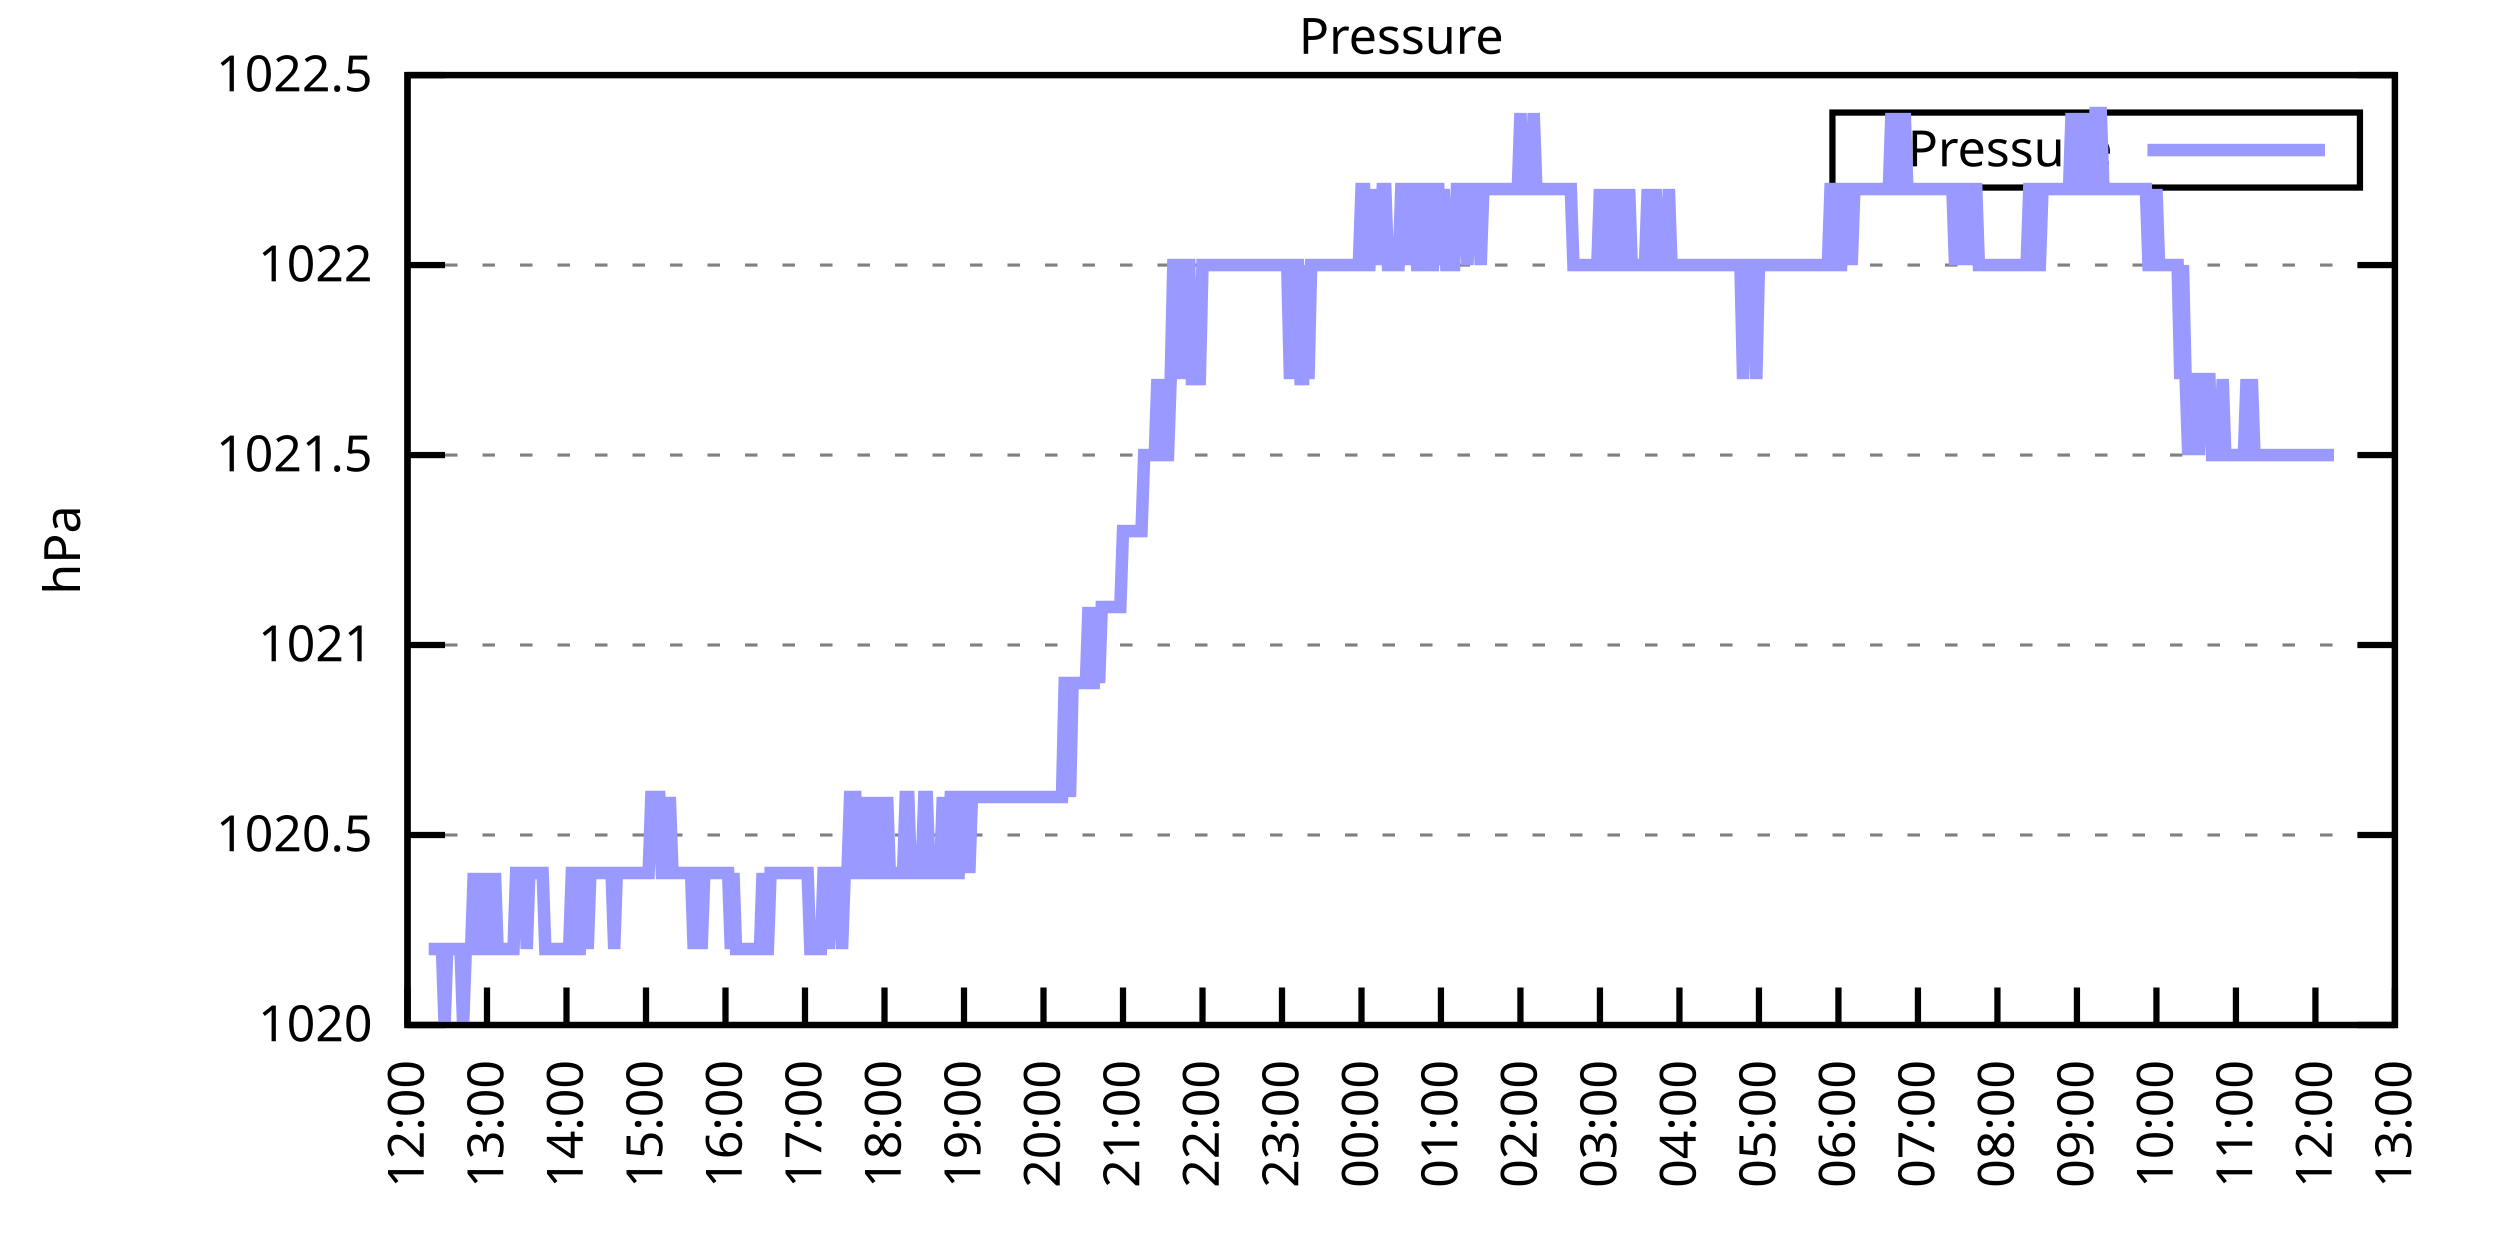
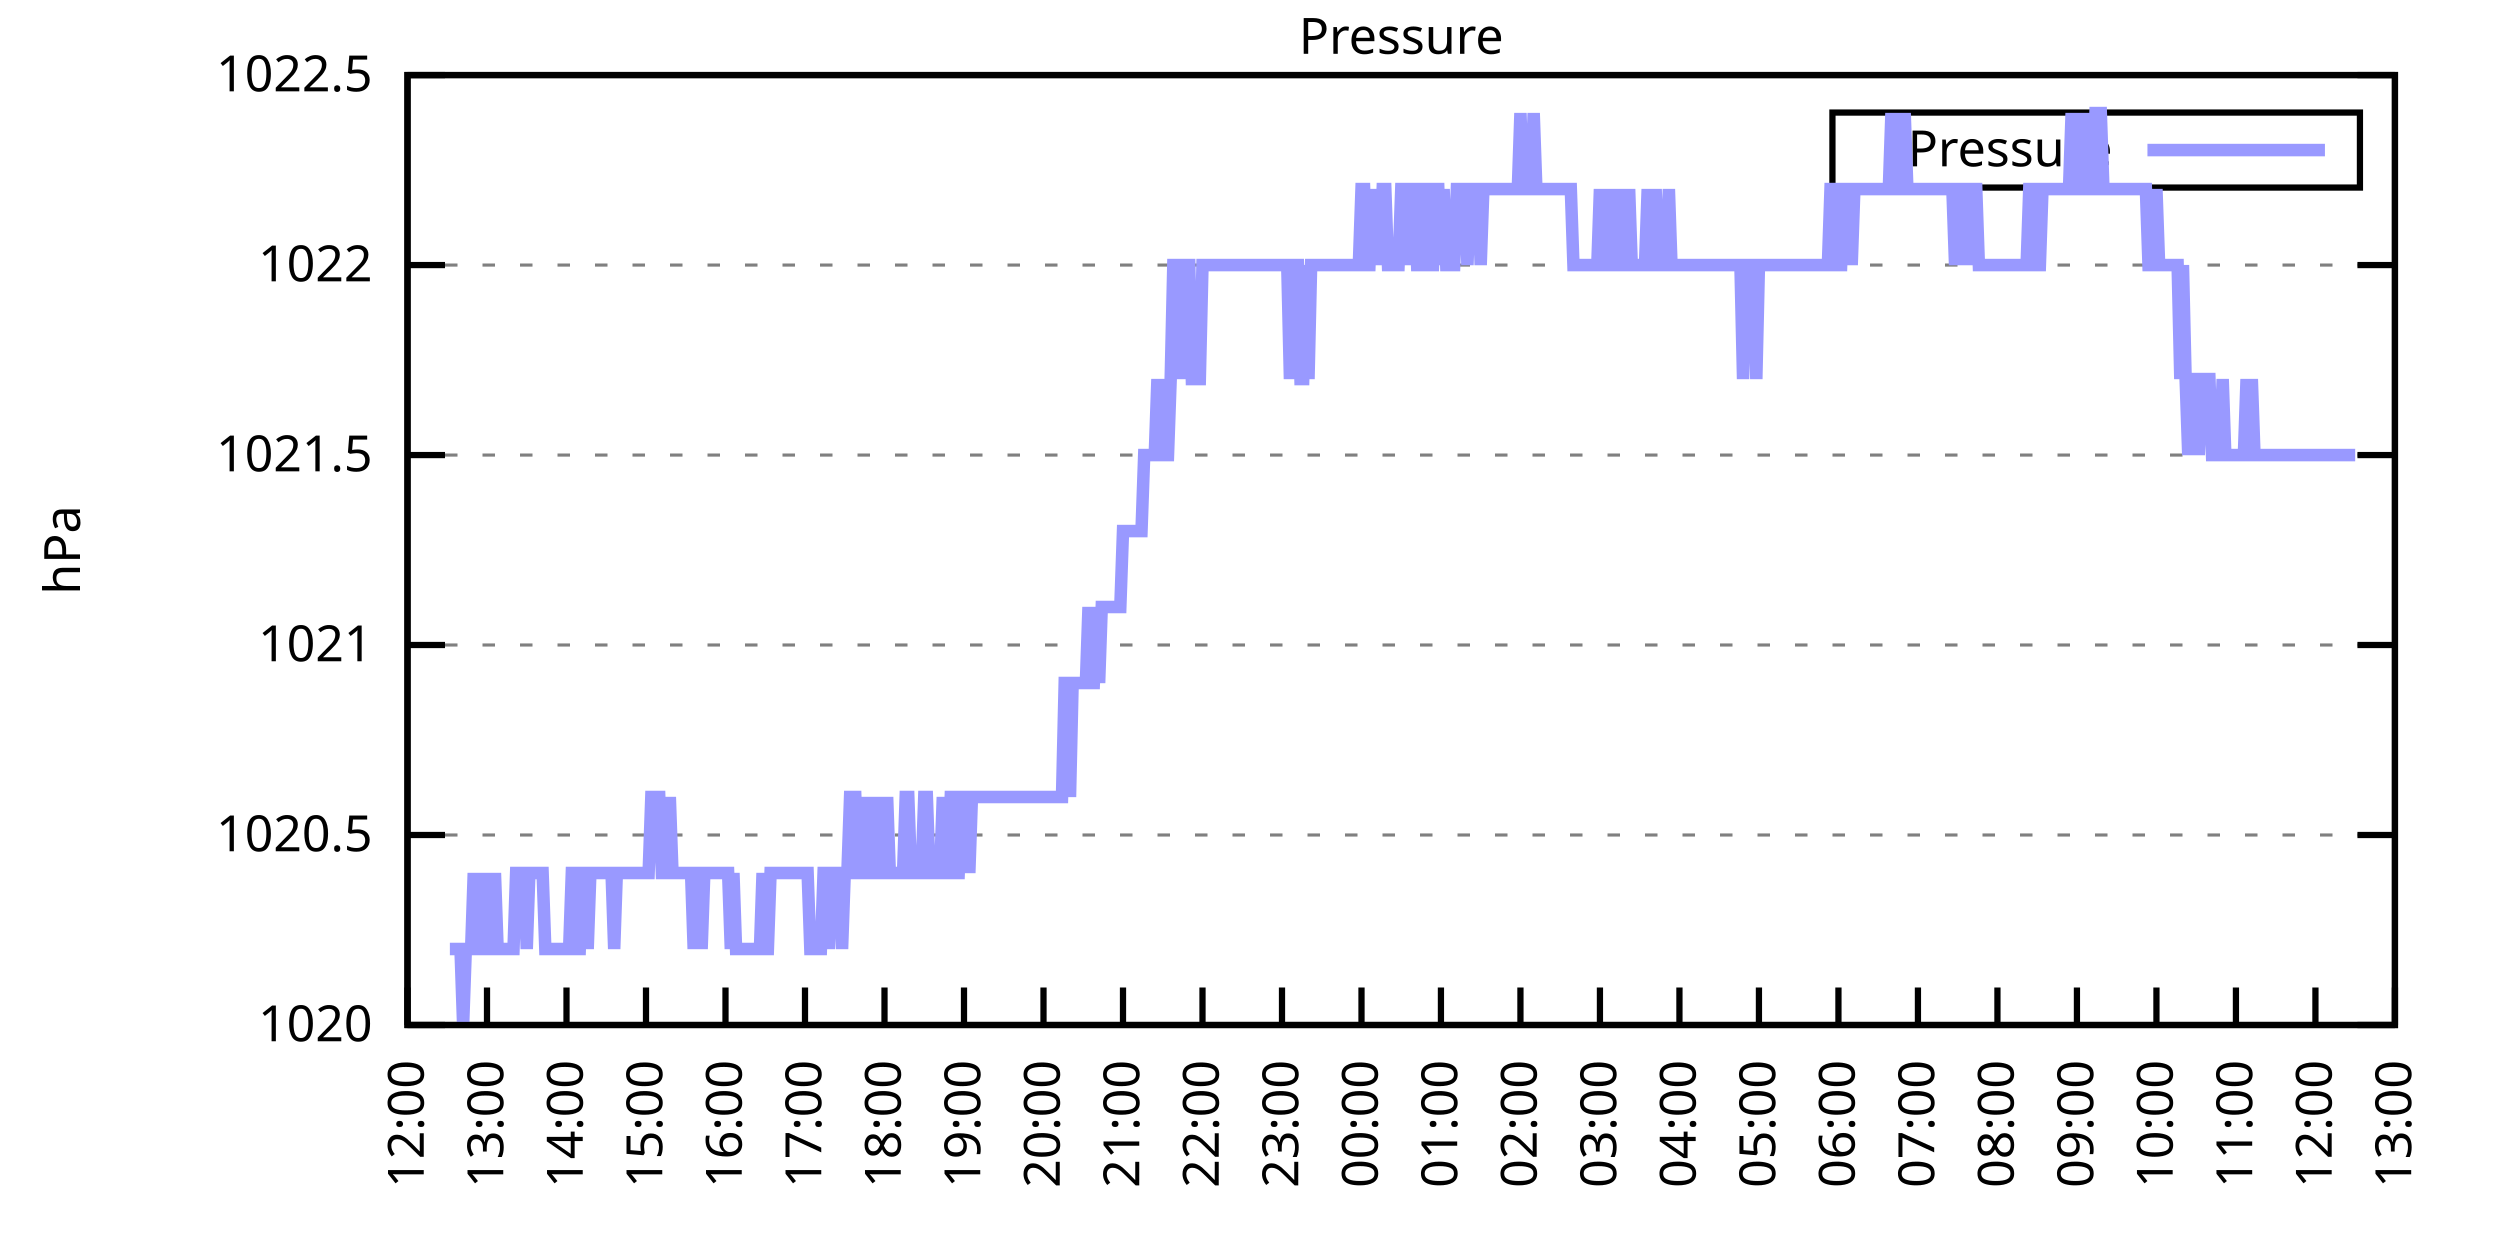
<svg xmlns="http://www.w3.org/2000/svg" xmlns:xlink="http://www.w3.org/1999/xlink" width="400" height="200" viewBox="0 0 400 200">
  <g id="gnuplot_canvas">
    <rect x="0" y="0" width="400" height="200" fill="none" />
    <defs>
      <circle id="gpDot" r="0.5" stroke-width="0.5" stroke="currentColor" />
      <path id="gpPt0" stroke-width="0.333" stroke="currentColor" d="M-1,0 h2 M0,-1 v2" />
      <path id="gpPt1" stroke-width="0.333" stroke="currentColor" d="M-1,-1 L1,1 M1,-1 L-1,1" />
      <path id="gpPt2" stroke-width="0.333" stroke="currentColor" d="M-1,0 L1,0 M0,-1 L0,1 M-1,-1 L1,1 M-1,1 L1,-1" />
      <rect id="gpPt3" stroke-width="0.333" stroke="currentColor" x="-1" y="-1" width="2" height="2" />
      <rect id="gpPt4" stroke-width="0.333" stroke="currentColor" fill="currentColor" x="-1" y="-1" width="2" height="2" />
      <circle id="gpPt5" stroke-width="0.333" stroke="currentColor" cx="0" cy="0" r="1" />
      <use xlink:href="#gpPt5" id="gpPt6" fill="currentColor" stroke="none" />
      <path id="gpPt7" stroke-width="0.333" stroke="currentColor" d="M0,-1.33 L-1.33,0.67 L1.33,0.67 z" />
      <use xlink:href="#gpPt7" id="gpPt8" fill="currentColor" stroke="none" />
      <use xlink:href="#gpPt7" id="gpPt9" stroke="currentColor" transform="rotate(180)" />
      <use xlink:href="#gpPt9" id="gpPt10" fill="currentColor" stroke="none" />
      <use xlink:href="#gpPt3" id="gpPt11" stroke="currentColor" transform="rotate(45)" />
      <use xlink:href="#gpPt11" id="gpPt12" fill="currentColor" stroke="none" />
      <path id="gpPt13" stroke-width="0.333" stroke="currentColor" d="M0,1.330 L1.265,0.411 L0.782,-1.067 L-0.782,-1.076 L-1.265,0.411 z" />
      <use xlink:href="#gpPt13" id="gpPt14" fill="currentColor" stroke="none" />
      <filter id="textbox" filterUnits="objectBoundingBox" x="0" y="0" height="1" width="1">
        <feFlood flood-color="white" flood-opacity="1" result="bgnd" />
        <feComposite in="SourceGraphic" in2="bgnd" operator="atop" />
      </filter>
      <filter id="greybox" filterUnits="objectBoundingBox" x="0" y="0" height="1" width="1">
        <feFlood flood-color="lightgrey" flood-opacity="1" result="grey" />
        <feComposite in="SourceGraphic" in2="grey" operator="atop" />
      </filter>
    </defs>
    <g fill="none" color="white" stroke="currentColor" stroke-width="1.00" stroke-linecap="butt" stroke-linejoin="miter">
</g>
    <g fill="none" color="black" stroke="currentColor" stroke-width="1.00" stroke-linecap="butt" stroke-linejoin="miter">
      <g stroke="none" shape-rendering="crispEdges">
        <polygon fill="rgb(255, 255, 255)" points="65.20,164.00 383.18,164.00 383.18,12.02 65.20,12.02 " />
      </g>
    </g>
    <g fill="none" color="black" stroke="currentColor" stroke-width="1.00" stroke-linecap="butt" stroke-linejoin="miter">
</g>
    <g fill="none" color="black" stroke="black" stroke-width="0.50" stroke-linecap="butt" stroke-linejoin="miter">
</g>
    <g fill="none" color="gray" stroke="currentColor" stroke-width="0.50" stroke-linecap="butt" stroke-linejoin="miter">
      <path stroke="gray" stroke-dasharray="2,4" class="gridline" d="M65.20,164.00 L383.19,164.00  " />
    </g>
    <g fill="none" color="gray" stroke="gray" stroke-width="1.00" stroke-linecap="butt" stroke-linejoin="miter">
</g>
    <g fill="none" color="black" stroke="currentColor" stroke-width="1.00" stroke-linecap="butt" stroke-linejoin="miter">
      <path stroke="black" d="M65.20,164.00 L71.20,164.00 M383.19,164.00 L377.19,164.00  " />
      <g transform="translate(59.60,166.60)" stroke="none" fill="black" font-family="Sans" font-size="8.00" text-anchor="end">
        <text>
          <tspan font-family="Sans"> 1020</tspan>
        </text>
      </g>
    </g>
    <g fill="none" color="black" stroke="currentColor" stroke-width="1.00" stroke-linecap="butt" stroke-linejoin="miter">
</g>
    <g fill="none" color="black" stroke="black" stroke-width="0.50" stroke-linecap="butt" stroke-linejoin="miter">
</g>
    <g fill="none" color="gray" stroke="currentColor" stroke-width="0.50" stroke-linecap="butt" stroke-linejoin="miter">
      <path stroke="gray" stroke-dasharray="2,4" class="gridline" d="M65.20,133.60 L383.19,133.60  " />
    </g>
    <g fill="none" color="gray" stroke="gray" stroke-width="1.00" stroke-linecap="butt" stroke-linejoin="miter">
</g>
    <g fill="none" color="black" stroke="currentColor" stroke-width="1.00" stroke-linecap="butt" stroke-linejoin="miter">
      <path stroke="black" d="M65.20,133.60 L71.20,133.60 M383.19,133.60 L377.19,133.60  " />
      <g transform="translate(59.60,136.20)" stroke="none" fill="black" font-family="Sans" font-size="8.00" text-anchor="end">
        <text>
          <tspan font-family="Sans"> 1020.5</tspan>
        </text>
      </g>
    </g>
    <g fill="none" color="black" stroke="currentColor" stroke-width="1.00" stroke-linecap="butt" stroke-linejoin="miter">
</g>
    <g fill="none" color="black" stroke="black" stroke-width="0.50" stroke-linecap="butt" stroke-linejoin="miter">
</g>
    <g fill="none" color="gray" stroke="currentColor" stroke-width="0.50" stroke-linecap="butt" stroke-linejoin="miter">
      <path stroke="gray" stroke-dasharray="2,4" class="gridline" d="M65.20,103.20 L383.19,103.20  " />
    </g>
    <g fill="none" color="gray" stroke="gray" stroke-width="1.00" stroke-linecap="butt" stroke-linejoin="miter">
</g>
    <g fill="none" color="black" stroke="currentColor" stroke-width="1.00" stroke-linecap="butt" stroke-linejoin="miter">
      <path stroke="black" d="M65.20,103.20 L71.20,103.20 M383.19,103.20 L377.19,103.20  " />
      <g transform="translate(59.60,105.80)" stroke="none" fill="black" font-family="Sans" font-size="8.00" text-anchor="end">
        <text>
          <tspan font-family="Sans"> 1021</tspan>
        </text>
      </g>
    </g>
    <g fill="none" color="black" stroke="currentColor" stroke-width="1.00" stroke-linecap="butt" stroke-linejoin="miter">
</g>
    <g fill="none" color="black" stroke="black" stroke-width="0.50" stroke-linecap="butt" stroke-linejoin="miter">
</g>
    <g fill="none" color="gray" stroke="currentColor" stroke-width="0.50" stroke-linecap="butt" stroke-linejoin="miter">
      <path stroke="gray" stroke-dasharray="2,4" class="gridline" d="M65.20,72.81 L383.19,72.81  " />
    </g>
    <g fill="none" color="gray" stroke="gray" stroke-width="1.00" stroke-linecap="butt" stroke-linejoin="miter">
</g>
    <g fill="none" color="black" stroke="currentColor" stroke-width="1.00" stroke-linecap="butt" stroke-linejoin="miter">
      <path stroke="black" d="M65.20,72.81 L71.20,72.81 M383.19,72.81 L377.19,72.81  " />
      <g transform="translate(59.60,75.41)" stroke="none" fill="black" font-family="Sans" font-size="8.00" text-anchor="end">
        <text>
          <tspan font-family="Sans"> 1021.5</tspan>
        </text>
      </g>
    </g>
    <g fill="none" color="black" stroke="currentColor" stroke-width="1.00" stroke-linecap="butt" stroke-linejoin="miter">
</g>
    <g fill="none" color="black" stroke="black" stroke-width="0.50" stroke-linecap="butt" stroke-linejoin="miter">
</g>
    <g fill="none" color="gray" stroke="currentColor" stroke-width="0.50" stroke-linecap="butt" stroke-linejoin="miter">
      <path stroke="gray" stroke-dasharray="2,4" class="gridline" d="M65.20,42.41 L383.19,42.41  " />
    </g>
    <g fill="none" color="gray" stroke="gray" stroke-width="1.00" stroke-linecap="butt" stroke-linejoin="miter">
</g>
    <g fill="none" color="black" stroke="currentColor" stroke-width="1.00" stroke-linecap="butt" stroke-linejoin="miter">
      <path stroke="black" d="M65.20,42.41 L71.20,42.41 M383.19,42.41 L377.19,42.41  " />
      <g transform="translate(59.60,45.01)" stroke="none" fill="black" font-family="Sans" font-size="8.00" text-anchor="end">
        <text>
          <tspan font-family="Sans"> 1022</tspan>
        </text>
      </g>
    </g>
    <g fill="none" color="black" stroke="currentColor" stroke-width="1.00" stroke-linecap="butt" stroke-linejoin="miter">
</g>
    <g fill="none" color="black" stroke="black" stroke-width="0.50" stroke-linecap="butt" stroke-linejoin="miter">
</g>
    <g fill="none" color="gray" stroke="currentColor" stroke-width="0.50" stroke-linecap="butt" stroke-linejoin="miter">
      <path stroke="gray" stroke-dasharray="2,4" class="gridline" d="M65.20,12.01 L383.19,12.01  " />
    </g>
    <g fill="none" color="gray" stroke="gray" stroke-width="1.00" stroke-linecap="butt" stroke-linejoin="miter">
</g>
    <g fill="none" color="black" stroke="currentColor" stroke-width="1.00" stroke-linecap="butt" stroke-linejoin="miter">
      <path stroke="black" d="M65.20,12.01 L71.20,12.01 M383.19,12.01 L377.19,12.01  " />
      <g transform="translate(59.60,14.61)" stroke="none" fill="black" font-family="Sans" font-size="8.00" text-anchor="end">
        <text>
          <tspan font-family="Sans"> 1022.5</tspan>
        </text>
      </g>
    </g>
    <g fill="none" color="black" stroke="currentColor" stroke-width="1.00" stroke-linecap="butt" stroke-linejoin="miter">
      <path stroke="black" d="M65.20,164.00 L65.20,158.00  " />
      <g transform="translate(67.80,169.60) rotate(270.00)" stroke="none" fill="black" font-family="Sans" font-size="8.00" text-anchor="end">
        <text>
          <tspan font-family="Sans">12:00</tspan>
        </text>
      </g>
    </g>
    <g fill="none" color="black" stroke="currentColor" stroke-width="1.00" stroke-linecap="butt" stroke-linejoin="miter">
      <path stroke="black" d="M77.92,164.00 L77.92,158.00  " />
      <g transform="translate(80.52,169.60) rotate(270.00)" stroke="none" fill="black" font-family="Sans" font-size="8.00" text-anchor="end">
        <text>
          <tspan font-family="Sans">13:00</tspan>
        </text>
      </g>
    </g>
    <g fill="none" color="black" stroke="currentColor" stroke-width="1.00" stroke-linecap="butt" stroke-linejoin="miter">
      <path stroke="black" d="M90.64,164.00 L90.64,158.00  " />
      <g transform="translate(93.24,169.60) rotate(270.00)" stroke="none" fill="black" font-family="Sans" font-size="8.00" text-anchor="end">
        <text>
          <tspan font-family="Sans">14:00</tspan>
        </text>
      </g>
    </g>
    <g fill="none" color="black" stroke="currentColor" stroke-width="1.00" stroke-linecap="butt" stroke-linejoin="miter">
      <path stroke="black" d="M103.36,164.00 L103.36,158.00  " />
      <g transform="translate(105.96,169.60) rotate(270.00)" stroke="none" fill="black" font-family="Sans" font-size="8.00" text-anchor="end">
        <text>
          <tspan font-family="Sans">15:00</tspan>
        </text>
      </g>
    </g>
    <g fill="none" color="black" stroke="currentColor" stroke-width="1.00" stroke-linecap="butt" stroke-linejoin="miter">
      <path stroke="black" d="M116.08,164.00 L116.08,158.00  " />
      <g transform="translate(118.68,169.60) rotate(270.00)" stroke="none" fill="black" font-family="Sans" font-size="8.00" text-anchor="end">
        <text>
          <tspan font-family="Sans">16:00</tspan>
        </text>
      </g>
    </g>
    <g fill="none" color="black" stroke="currentColor" stroke-width="1.00" stroke-linecap="butt" stroke-linejoin="miter">
      <path stroke="black" d="M128.80,164.00 L128.80,158.00  " />
      <g transform="translate(131.40,169.60) rotate(270.00)" stroke="none" fill="black" font-family="Sans" font-size="8.00" text-anchor="end">
        <text>
          <tspan font-family="Sans">17:00</tspan>
        </text>
      </g>
    </g>
    <g fill="none" color="black" stroke="currentColor" stroke-width="1.00" stroke-linecap="butt" stroke-linejoin="miter">
      <path stroke="black" d="M141.52,164.00 L141.52,158.00  " />
      <g transform="translate(144.12,169.60) rotate(270.00)" stroke="none" fill="black" font-family="Sans" font-size="8.00" text-anchor="end">
        <text>
          <tspan font-family="Sans">18:00</tspan>
        </text>
      </g>
    </g>
    <g fill="none" color="black" stroke="currentColor" stroke-width="1.00" stroke-linecap="butt" stroke-linejoin="miter">
      <path stroke="black" d="M154.24,164.00 L154.24,158.00  " />
      <g transform="translate(156.84,169.60) rotate(270.00)" stroke="none" fill="black" font-family="Sans" font-size="8.00" text-anchor="end">
        <text>
          <tspan font-family="Sans">19:00</tspan>
        </text>
      </g>
    </g>
    <g fill="none" color="black" stroke="currentColor" stroke-width="1.00" stroke-linecap="butt" stroke-linejoin="miter">
      <path stroke="black" d="M166.96,164.00 L166.96,158.00  " />
      <g transform="translate(169.56,169.60) rotate(270.00)" stroke="none" fill="black" font-family="Sans" font-size="8.00" text-anchor="end">
        <text>
          <tspan font-family="Sans">20:00</tspan>
        </text>
      </g>
    </g>
    <g fill="none" color="black" stroke="currentColor" stroke-width="1.00" stroke-linecap="butt" stroke-linejoin="miter">
      <path stroke="black" d="M179.68,164.00 L179.68,158.00  " />
      <g transform="translate(182.28,169.60) rotate(270.00)" stroke="none" fill="black" font-family="Sans" font-size="8.00" text-anchor="end">
        <text>
          <tspan font-family="Sans">21:00</tspan>
        </text>
      </g>
    </g>
    <g fill="none" color="black" stroke="currentColor" stroke-width="1.00" stroke-linecap="butt" stroke-linejoin="miter">
      <path stroke="black" d="M192.40,164.00 L192.40,158.00  " />
      <g transform="translate(195.00,169.60) rotate(270.00)" stroke="none" fill="black" font-family="Sans" font-size="8.00" text-anchor="end">
        <text>
          <tspan font-family="Sans">22:00</tspan>
        </text>
      </g>
    </g>
    <g fill="none" color="black" stroke="currentColor" stroke-width="1.00" stroke-linecap="butt" stroke-linejoin="miter">
      <path stroke="black" d="M205.12,164.00 L205.12,158.00  " />
      <g transform="translate(207.72,169.60) rotate(270.00)" stroke="none" fill="black" font-family="Sans" font-size="8.00" text-anchor="end">
        <text>
          <tspan font-family="Sans">23:00</tspan>
        </text>
      </g>
    </g>
    <g fill="none" color="black" stroke="currentColor" stroke-width="1.00" stroke-linecap="butt" stroke-linejoin="miter">
      <path stroke="black" d="M217.84,164.00 L217.84,158.00  " />
      <g transform="translate(220.44,169.60) rotate(270.00)" stroke="none" fill="black" font-family="Sans" font-size="8.00" text-anchor="end">
        <text>
          <tspan font-family="Sans">00:00</tspan>
        </text>
      </g>
    </g>
    <g fill="none" color="black" stroke="currentColor" stroke-width="1.00" stroke-linecap="butt" stroke-linejoin="miter">
      <path stroke="black" d="M230.55,164.00 L230.55,158.00  " />
      <g transform="translate(233.15,169.60) rotate(270.00)" stroke="none" fill="black" font-family="Sans" font-size="8.00" text-anchor="end">
        <text>
          <tspan font-family="Sans">01:00</tspan>
        </text>
      </g>
    </g>
    <g fill="none" color="black" stroke="currentColor" stroke-width="1.00" stroke-linecap="butt" stroke-linejoin="miter">
      <path stroke="black" d="M243.27,164.00 L243.27,158.00  " />
      <g transform="translate(245.87,169.60) rotate(270.00)" stroke="none" fill="black" font-family="Sans" font-size="8.00" text-anchor="end">
        <text>
          <tspan font-family="Sans">02:00</tspan>
        </text>
      </g>
    </g>
    <g fill="none" color="black" stroke="currentColor" stroke-width="1.00" stroke-linecap="butt" stroke-linejoin="miter">
      <path stroke="black" d="M255.99,164.00 L255.99,158.00  " />
      <g transform="translate(258.59,169.60) rotate(270.00)" stroke="none" fill="black" font-family="Sans" font-size="8.00" text-anchor="end">
        <text>
          <tspan font-family="Sans">03:00</tspan>
        </text>
      </g>
    </g>
    <g fill="none" color="black" stroke="currentColor" stroke-width="1.00" stroke-linecap="butt" stroke-linejoin="miter">
      <path stroke="black" d="M268.71,164.00 L268.71,158.00  " />
      <g transform="translate(271.31,169.60) rotate(270.00)" stroke="none" fill="black" font-family="Sans" font-size="8.00" text-anchor="end">
        <text>
          <tspan font-family="Sans">04:00</tspan>
        </text>
      </g>
    </g>
    <g fill="none" color="black" stroke="currentColor" stroke-width="1.00" stroke-linecap="butt" stroke-linejoin="miter">
      <path stroke="black" d="M281.43,164.00 L281.43,158.00  " />
      <g transform="translate(284.03,169.60) rotate(270.00)" stroke="none" fill="black" font-family="Sans" font-size="8.00" text-anchor="end">
        <text>
          <tspan font-family="Sans">05:00</tspan>
        </text>
      </g>
    </g>
    <g fill="none" color="black" stroke="currentColor" stroke-width="1.00" stroke-linecap="butt" stroke-linejoin="miter">
      <path stroke="black" d="M294.15,164.00 L294.15,158.00  " />
      <g transform="translate(296.75,169.60) rotate(270.00)" stroke="none" fill="black" font-family="Sans" font-size="8.00" text-anchor="end">
        <text>
          <tspan font-family="Sans">06:00</tspan>
        </text>
      </g>
    </g>
    <g fill="none" color="black" stroke="currentColor" stroke-width="1.00" stroke-linecap="butt" stroke-linejoin="miter">
      <path stroke="black" d="M306.87,164.00 L306.87,158.00  " />
      <g transform="translate(309.47,169.60) rotate(270.00)" stroke="none" fill="black" font-family="Sans" font-size="8.00" text-anchor="end">
        <text>
          <tspan font-family="Sans">07:00</tspan>
        </text>
      </g>
    </g>
    <g fill="none" color="black" stroke="currentColor" stroke-width="1.00" stroke-linecap="butt" stroke-linejoin="miter">
      <path stroke="black" d="M319.59,164.00 L319.59,158.00  " />
      <g transform="translate(322.19,169.60) rotate(270.00)" stroke="none" fill="black" font-family="Sans" font-size="8.00" text-anchor="end">
        <text>
          <tspan font-family="Sans">08:00</tspan>
        </text>
      </g>
    </g>
    <g fill="none" color="black" stroke="currentColor" stroke-width="1.00" stroke-linecap="butt" stroke-linejoin="miter">
      <path stroke="black" d="M332.31,164.00 L332.31,158.00  " />
      <g transform="translate(334.91,169.60) rotate(270.00)" stroke="none" fill="black" font-family="Sans" font-size="8.00" text-anchor="end">
        <text>
          <tspan font-family="Sans">09:00</tspan>
        </text>
      </g>
    </g>
    <g fill="none" color="black" stroke="currentColor" stroke-width="1.00" stroke-linecap="butt" stroke-linejoin="miter">
      <path stroke="black" d="M345.03,164.00 L345.03,158.00  " />
      <g transform="translate(347.63,169.60) rotate(270.00)" stroke="none" fill="black" font-family="Sans" font-size="8.00" text-anchor="end">
        <text>
          <tspan font-family="Sans">10:00</tspan>
        </text>
      </g>
    </g>
    <g fill="none" color="black" stroke="currentColor" stroke-width="1.00" stroke-linecap="butt" stroke-linejoin="miter">
      <path stroke="black" d="M357.75,164.00 L357.75,158.00  " />
      <g transform="translate(360.35,169.60) rotate(270.00)" stroke="none" fill="black" font-family="Sans" font-size="8.00" text-anchor="end">
        <text>
          <tspan font-family="Sans">11:00</tspan>
        </text>
      </g>
    </g>
    <g fill="none" color="black" stroke="currentColor" stroke-width="1.00" stroke-linecap="butt" stroke-linejoin="miter">
      <path stroke="black" d="M370.47,164.00 L370.47,158.00  " />
      <g transform="translate(373.07,169.60) rotate(270.00)" stroke="none" fill="black" font-family="Sans" font-size="8.00" text-anchor="end">
        <text>
          <tspan font-family="Sans">12:00</tspan>
        </text>
      </g>
    </g>
    <g fill="none" color="black" stroke="currentColor" stroke-width="1.00" stroke-linecap="butt" stroke-linejoin="miter">
      <path stroke="black" d="M383.19,164.00 L383.19,158.00  " />
      <g transform="translate(385.79,169.60) rotate(270.00)" stroke="none" fill="black" font-family="Sans" font-size="8.00" text-anchor="end">
        <text>
          <tspan font-family="Sans">13:00</tspan>
        </text>
      </g>
    </g>
    <g fill="none" color="black" stroke="currentColor" stroke-width="1.00" stroke-linecap="butt" stroke-linejoin="miter">
</g>
    <g fill="none" color="black" stroke="currentColor" stroke-width="1.00" stroke-linecap="butt" stroke-linejoin="miter">
      <path stroke="black" d="M65.20,12.01 L65.20,164.00 L383.19,164.00 L383.19,12.01 L65.20,12.01 Z  " />
    </g>
    <g fill="none" color="black" stroke="currentColor" stroke-width="1.00" stroke-linecap="butt" stroke-linejoin="miter">
</g>
    <g fill="none" color="black" stroke="currentColor" stroke-width="1.00" stroke-linecap="butt" stroke-linejoin="miter">
      <path stroke="black" d="M293.19,30.01 L293.19,18.01 L377.59,18.01 L377.59,30.01 L293.19,30.01 Z  " />
    </g>
    <g id="Pressure_plot_1">
      <g fill="none" color="white" stroke="black" stroke-width="2.00" stroke-linecap="butt" stroke-linejoin="miter">
</g>
      <g fill="none" color="black" stroke="currentColor" stroke-width="2.00" stroke-linecap="butt" stroke-linejoin="miter">
        <g transform="translate(337.99,26.61)" stroke="none" fill="black" font-family="Sans" font-size="8.00" text-anchor="end">
          <text>
            <tspan font-family="Sans">Pressure</tspan>
          </text>
        </g>
      </g>
      <g fill="none" color="black" stroke="currentColor" stroke-width="2.00" stroke-linecap="butt" stroke-linejoin="miter">
-         <path stroke="rgb(153, 153, 255)" d="M343.59,24.01 L371.99,24.01 M68.59,151.84 L69.02,151.84 L69.44,151.84 L69.86,151.84 L70.29,151.84 L70.71,151.84   L71.14,164.00 L71.56,151.84 L71.98,151.84 L72.41,151.84 L72.83,151.84 L73.26,151.84 L73.68,151.84 L74.10,164.00   L74.53,151.84 L74.95,151.84 L75.38,151.84 L75.80,139.68 L76.22,151.84 L76.65,151.84 L77.07,139.68 L77.50,151.84   L77.92,151.84 L78.34,139.68 L78.77,151.84 L79.19,139.68 L79.62,151.84 L80.04,151.84 L80.46,151.84 L80.89,151.84   L81.31,151.84 L81.74,151.84 L82.16,151.84 L82.58,139.68 L83.01,139.68 L83.43,139.68 L83.86,139.68 L84.28,151.84   L84.70,139.68 L85.13,139.68 L85.55,139.68 L85.98,139.68 L86.40,139.68 L86.82,139.68 L87.25,151.84 L87.67,151.84   L88.10,151.84 L88.52,151.84 L88.94,151.84 L89.37,151.84 L89.79,151.84 L90.22,151.84 L90.64,151.84 L91.06,151.84   L91.49,139.68 L91.91,139.68 L92.34,151.84 L92.76,151.84 L93.18,139.68 L93.61,139.68 L94.03,151.84 L94.46,139.68   L94.88,139.68 L95.30,139.68 L95.73,139.68 L96.15,139.68 L96.58,139.68 L97.00,139.68 L97.42,139.68 L97.85,139.68   L98.27,151.84 L98.69,139.68 L99.12,139.68 L99.54,139.68 L99.97,139.68 L100.39,139.68 L100.81,139.68 L101.24,139.68   L101.66,139.68 L102.09,139.68 L102.51,139.68 L102.93,139.68 L103.36,139.68 L103.78,139.68 L104.21,127.52 L104.63,127.52   L105.05,127.52 L105.48,127.52 L105.90,139.68 L106.33,139.68 L106.75,139.68 L107.17,127.52 L107.60,139.68 L108.02,139.68   L108.45,139.68 L108.87,139.68 L109.29,139.68 L109.72,139.68 L110.14,139.68 L110.57,139.68 L110.99,151.84 L111.41,139.68   L111.84,139.68 L112.26,151.84 L112.69,139.68 L113.11,139.68 L113.53,139.68 L113.96,139.68 L114.38,139.68 L114.81,139.68   L115.23,139.68 L115.65,139.68 L116.08,139.68 L116.50,139.68 L116.93,151.84 L117.35,139.68 L117.77,151.84 L118.20,151.84   L118.62,151.84 L119.05,151.84 L119.47,151.84 L119.89,151.84 L120.32,151.84 L120.74,151.84 L121.17,151.84 L121.59,151.84   L122.01,139.68 L122.44,151.84 L122.86,151.84 L123.29,139.68 L123.71,139.68 L124.13,139.68 L124.56,139.68 L124.98,139.68   L125.41,139.68 L125.83,139.68 L126.25,139.68 L126.68,139.68 L127.10,139.68 L127.53,139.68 L127.95,139.68 L128.37,139.68   L128.80,139.68 L129.22,139.68 L129.65,151.84 L130.07,151.84 L130.49,151.84 L130.92,151.84 L131.34,151.84 L131.77,139.68   L132.19,139.68 L132.61,151.84 L133.04,139.68 L133.46,139.68 L133.89,139.68 L134.31,139.68 L134.73,151.84 L135.16,139.68   L135.58,139.68 L136.01,127.52 L136.43,127.52 L136.85,127.52 L137.28,139.68 L137.70,139.68 L138.13,139.68 L138.55,127.52   L138.97,139.68 L139.40,139.68 L139.82,127.52 L140.25,139.68 L140.67,127.52 L141.09,139.68 L141.52,139.68 L141.94,127.52   L142.37,139.68 L142.79,139.68 L143.21,139.68 L143.64,139.68 L144.06,139.68 L144.49,139.68 L144.91,127.52 L145.33,127.52   L145.76,139.68 L146.18,139.68 L146.61,139.68 L147.03,139.68 L147.45,139.68 L147.88,127.52 L148.30,127.52 L148.73,139.68   L149.15,139.68 L149.57,139.68 L150.00,139.68 L150.42,139.68 L150.85,127.52 L151.27,139.68 L151.69,139.68 L152.12,127.52   L152.54,127.52 L152.97,139.68 L153.39,139.68 L153.81,127.52 L154.24,127.52 L154.66,127.52 L155.09,139.68 L155.51,127.52   L155.93,127.52 L156.36,127.52 L156.78,127.52 L157.21,127.52 L157.63,127.52 L158.05,127.52 L158.48,127.52 L158.90,127.52   L159.33,127.52 L159.75,127.52 L160.17,127.52 L160.60,127.52 L161.02,127.52 L161.44,127.52 L161.87,127.52 L162.29,127.52   L162.72,127.52 L163.14,127.52 L163.56,127.52 L163.99,127.52 L164.41,127.52 L164.84,127.52 L165.26,127.52 L165.68,127.52   L166.11,127.52 L166.53,127.52 L166.96,127.52 L167.38,127.52 L167.80,127.52 L168.23,127.52 L168.65,127.52 L169.08,127.52   L169.50,127.52 L169.92,127.52 L170.35,109.28 L170.77,109.28 L171.20,127.52 L171.62,109.28 L172.04,109.28 L172.47,109.28   L172.89,109.28 L173.32,109.28 L173.74,109.28 L174.16,97.12 L174.59,109.28 L175.01,109.28 L175.44,97.12 L175.86,109.28   L176.28,97.12 L176.71,97.12 L177.13,97.12 L177.56,97.12 L177.98,97.12 L178.40,97.12 L178.83,97.12 L179.25,97.12   L179.68,84.97 L180.10,84.97 L180.52,84.97 L180.95,84.97 L181.37,84.97 L181.80,84.97 L182.22,84.97 L182.64,84.97   L183.07,72.81 L183.49,72.81 L183.92,72.81 L184.34,72.81 L184.76,72.81 L185.19,60.65 L185.61,72.81 L186.04,60.65   L186.46,72.81 L186.88,72.81 L187.31,60.65 L187.73,42.41 L188.16,42.41 L188.58,42.41 L189.00,60.65 L189.43,42.41   L189.85,42.41 L190.28,42.41 L190.70,60.65 L191.12,60.65 L191.55,60.65 L191.97,60.65 L192.40,42.41 L192.82,42.41   L193.24,42.41 L193.67,42.41 L194.09,42.41 L194.52,42.41 L194.94,42.41 L195.36,42.41 L195.79,42.41 L196.21,42.41   L196.64,42.41 L197.06,42.41 L197.48,42.41 L197.91,42.41 L198.33,42.41 L198.76,42.41 L199.18,42.41 L199.60,42.41   L200.03,42.41 L200.45,42.41 L200.88,42.41 L201.30,42.41 L201.72,42.41 L202.15,42.41 L202.57,42.41 L203.00,42.41   L203.42,42.41 L203.84,42.41 L204.27,42.41 L204.69,42.41 L205.12,42.41 L205.54,42.41 L205.96,42.41 L206.39,60.65   L206.81,42.41 L207.24,42.41 L207.66,42.41 L208.08,60.65 L208.51,60.65 L208.93,42.41 L209.36,60.65 L209.78,42.41   L210.20,42.41 L210.63,42.41 L211.05,42.41 L211.48,42.41 L211.90,42.41 L212.32,42.41 L212.75,42.41 L213.17,42.41   L213.60,42.41 L214.02,42.41 L214.44,42.41 L214.87,42.41 L215.29,42.41 L215.72,42.41 L216.14,42.41 L216.56,42.41   L216.99,42.41 L217.41,42.41 L217.84,30.25 L218.26,30.25 L218.68,42.41 L219.11,42.41 L219.53,30.25 L219.96,42.41   L220.38,30.25 L220.80,42.41 L221.23,30.25 L221.65,30.25 L222.08,42.41 L222.50,42.41 L222.92,42.41 L223.35,42.41   L223.77,42.41 L224.20,30.25 L224.62,30.25 L225.04,30.25 L225.47,42.41 L225.89,30.25 L226.31,30.25 L226.74,42.41   L227.16,42.41 L227.59,42.41 L228.01,30.25 L228.43,30.25 L228.86,42.41 L229.28,42.41 L229.71,30.25 L230.13,30.25   L230.55,42.41 L230.98,30.25 L231.40,42.41 L231.83,42.41 L232.25,42.41 L232.67,42.41 L233.10,30.25 L233.52,30.25   L233.95,30.25 L234.37,30.25 L234.79,42.41 L235.22,30.25 L235.64,30.25 L236.07,30.25 L236.49,30.25 L236.91,42.41   L237.34,30.25 L237.76,30.25 L238.19,30.25 L238.61,30.25 L239.03,30.25 L239.46,30.25 L239.88,30.25 L240.31,30.25   L240.73,30.25 L241.15,30.25 L241.58,30.25 L242.00,30.25 L242.43,30.25 L242.85,30.25 L243.27,18.09 L243.70,30.25   L244.12,30.25 L244.55,30.25 L244.97,30.25 L245.39,18.09 L245.82,30.25 L246.24,30.25 L246.67,30.25 L247.09,30.25   L247.51,30.25 L247.94,30.25 L248.36,30.25 L248.79,30.25 L249.21,30.25 L249.63,30.25 L250.06,30.25 L250.48,30.25   L250.91,30.25 L251.33,30.25 L251.75,42.41 L252.18,42.41 L252.60,42.41 L253.03,42.41 L253.45,42.41 L253.87,42.41   L254.30,42.41 L254.72,42.41 L255.15,42.41 L255.57,42.41 L255.99,30.25 L256.42,42.41 L256.84,42.41 L257.27,42.41   L257.69,30.25 L258.11,42.41 L258.54,42.41 L258.96,30.25 L259.39,42.41 L259.81,42.41 L260.23,42.41 L260.66,30.25   L261.08,42.41 L261.51,42.41 L261.93,42.41 L262.35,42.41 L262.78,42.41 L263.20,42.41 L263.63,30.25 L264.05,42.41   L264.47,42.41 L264.90,30.25 L265.32,42.41 L265.75,42.41 L266.17,42.41 L266.59,42.41 L267.02,30.25 L267.44,42.41   L267.87,42.41 L268.29,42.41 L268.71,42.41 L269.14,42.41 L269.56,42.41 L269.99,42.41 L270.41,42.41 L270.83,42.41   L271.26,42.41 L271.68,42.41 L272.11,42.41 L272.53,42.41 L272.95,42.41 L273.38,42.41 L273.80,42.41 L274.23,42.41   L274.65,42.41 L275.07,42.41 L275.50,42.41 L275.92,42.41 L276.35,42.41 L276.77,42.41 L277.19,42.41 L277.62,42.41   L278.04,42.41 L278.47,42.41 L278.89,60.65 L279.31,42.41 L279.74,42.41 L280.16,42.41 L280.59,42.41 L281.01,60.65   L281.43,42.41 L281.86,42.41 L282.28,42.41 L282.71,42.41 L283.13,42.41 L283.55,42.41 L283.98,42.41 L284.40,42.41   L284.83,42.41 L285.25,42.41 L285.67,42.41 L286.10,42.41 L286.52,42.41 L286.95,42.41 L287.37,42.41 L287.79,42.41   L288.22,42.41 L288.64,42.41 L289.06,42.41 L289.49,42.41 L289.91,42.41 L290.34,42.41 L290.76,42.41 L291.18,42.41   L291.61,42.41 L292.03,42.41 L292.46,42.41 L292.88,30.25 L293.30,30.25 L293.73,42.41 L294.15,42.41 L294.58,42.41   L295.00,30.25 L295.42,30.25 L295.85,30.25 L296.27,42.41 L296.70,30.25 L297.12,30.25 L297.54,30.25 L297.97,30.25   L298.39,30.25 L298.82,30.25 L299.24,30.25 L299.66,30.25 L300.09,30.25 L300.51,30.25 L300.94,30.25 L301.36,30.25   L301.78,30.25 L302.21,30.25 L302.63,18.09 L303.06,30.25 L303.48,18.09 L303.90,30.25 L304.33,30.25 L304.75,18.09   L305.18,30.25 L305.60,30.25 L306.02,30.25 L306.45,30.25 L306.87,30.25 L307.30,30.25 L307.72,30.25 L308.14,30.25   L308.57,30.25 L308.99,30.25 L309.42,30.25 L309.84,30.25 L310.26,30.25 L310.69,30.25 L311.11,30.25 L311.54,30.25   L311.96,30.25 L312.38,30.25 L312.81,42.41 L313.23,30.25 L313.66,42.41 L314.08,30.25 L314.50,30.25 L314.93,42.41   L315.35,30.25 L315.78,30.25 L316.20,30.25 L316.62,42.41 L317.05,42.41 L317.47,42.41 L317.90,42.41 L318.32,42.41   L318.74,42.41 L319.17,42.41 L319.59,42.41 L320.02,42.41 L320.44,42.41 L320.86,42.41 L321.29,42.41 L321.71,42.41   L322.14,42.41 L322.56,42.41 L322.98,42.41 L323.41,42.41 L323.83,42.41 L324.26,42.41 L324.68,30.25 L325.10,30.25   L325.53,30.25 L325.95,42.41 L326.38,42.41 L326.80,30.25 L327.22,30.25 L327.65,30.25 L328.07,30.25 L328.50,30.25   L328.92,30.25 L329.34,30.25 L329.77,30.25 L330.19,30.25 L330.62,30.25 L331.04,30.25 L331.46,18.09 L331.89,30.25   L332.31,30.25 L332.74,18.09 L333.16,30.25 L333.58,18.09 L334.01,30.25 L334.43,30.25 L334.86,30.25 L335.28,18.09   L335.70,18.09 L336.13,18.09 L336.55,30.25 L336.98,30.25 L337.40,30.25 L337.82,30.25 L338.25,30.25 L338.67,30.25   L339.10,30.25 L339.52,30.25 L339.94,30.25 L340.37,30.25 L340.79,30.25 L341.22,30.25 L341.64,30.25 L342.06,30.25   L342.49,30.25 L342.91,30.25 L343.34,30.25 L343.76,42.41 L344.18,42.41 L344.61,42.41 L345.03,30.25 L345.46,42.41   L345.88,42.41 L346.30,42.41 L346.73,42.41 L347.15,42.41 L347.58,42.41 L348.00,42.41 L348.42,42.41 L348.85,60.65   L349.27,42.41 L349.70,60.65 L350.12,72.81 L350.54,60.65 L350.97,60.65 L351.39,60.65 L351.81,72.81 L352.24,60.65   L352.66,60.65 L353.09,60.65 L353.51,60.65 L353.93,72.81 L354.36,72.81 L354.78,72.81 L355.21,72.81 L355.63,60.65   L356.05,72.81 L356.48,72.81 L356.90,72.81 L357.33,72.81 L357.75,72.81 L358.17,72.81 L358.60,72.81 L359.02,72.81   L359.45,60.65 L359.87,72.81 L360.29,60.65 L360.72,72.81 L361.14,72.81 L361.57,72.81 L361.99,72.81 L362.41,72.81   L362.84,72.81 L363.26,72.81 L363.69,72.81 L364.11,72.81 L364.53,72.81 L364.96,72.81 L365.38,72.81 L365.81,72.81   L366.23,72.81 L366.65,72.81 L367.08,72.81 L367.50,72.81 L367.93,72.81 L368.35,72.81 L368.77,72.81 L369.20,72.81   L369.62,72.81 L370.05,72.81 L370.47,72.81 L370.89,72.81 L371.32,72.81 L371.74,72.81 L372.17,72.81 L372.59,72.81   L373.01,72.81 L373.44,72.81  " />
+         <path stroke="rgb(153, 153, 255)" d="M343.59,24.01 L371.99,24.01 M71.98,151.84 L72.41,151.84 L72.83,151.84 L73.26,151.84 L73.68,151.84 L74.10,164.00   L74.53,151.84 L74.95,151.84 L75.38,151.84 L75.80,139.68 L76.22,151.84 L76.65,151.84 L77.07,139.68 L77.50,151.84   L77.92,151.84 L78.34,139.68 L78.77,151.84 L79.19,139.68 L79.62,151.84 L80.04,151.84 L80.46,151.84 L80.89,151.84   L81.31,151.84 L81.74,151.84 L82.16,151.84 L82.58,139.68 L83.01,139.68 L83.43,139.68 L83.86,139.68 L84.28,151.84   L84.70,139.68 L85.13,139.68 L85.55,139.68 L85.98,139.68 L86.40,139.68 L86.82,139.68 L87.25,151.84 L87.67,151.84   L88.10,151.84 L88.52,151.84 L88.94,151.84 L89.37,151.84 L89.79,151.84 L90.22,151.84 L90.64,151.84 L91.06,151.84   L91.49,139.68 L91.91,139.68 L92.34,151.84 L92.76,151.84 L93.18,139.68 L93.61,139.68 L94.03,151.84 L94.46,139.68   L94.88,139.68 L95.30,139.68 L95.73,139.68 L96.15,139.68 L96.58,139.68 L97.00,139.68 L97.42,139.68 L97.85,139.68   L98.27,151.84 L98.69,139.68 L99.12,139.68 L99.54,139.68 L99.97,139.68 L100.39,139.68 L100.81,139.68 L101.24,139.68   L101.66,139.68 L102.09,139.68 L102.51,139.68 L102.93,139.68 L103.36,139.68 L103.78,139.68 L104.21,127.52 L104.63,127.52   L105.05,127.52 L105.48,127.52 L105.90,139.68 L106.33,139.68 L106.75,139.68 L107.17,127.52 L107.60,139.68 L108.02,139.68   L108.45,139.68 L108.87,139.68 L109.29,139.68 L109.72,139.68 L110.14,139.68 L110.57,139.68 L110.99,151.84 L111.41,139.68   L111.84,139.68 L112.26,151.84 L112.69,139.68 L113.11,139.68 L113.53,139.68 L113.96,139.68 L114.38,139.68 L114.81,139.68   L115.23,139.68 L115.65,139.68 L116.08,139.68 L116.50,139.68 L116.93,151.84 L117.35,139.68 L117.77,151.84 L118.20,151.84   L118.62,151.84 L119.05,151.84 L119.47,151.84 L119.89,151.84 L120.32,151.84 L120.74,151.84 L121.17,151.84 L121.59,151.84   L122.01,139.68 L122.44,151.84 L122.86,151.84 L123.29,139.68 L123.71,139.68 L124.13,139.68 L124.56,139.68 L124.98,139.68   L125.41,139.68 L125.83,139.68 L126.25,139.68 L126.68,139.68 L127.10,139.68 L127.53,139.68 L127.95,139.68 L128.37,139.68   L128.80,139.68 L129.22,139.68 L129.65,151.84 L130.07,151.84 L130.49,151.84 L130.92,151.84 L131.34,151.84 L131.77,139.68   L132.19,139.68 L132.61,151.84 L133.04,139.68 L133.46,139.68 L133.89,139.68 L134.31,139.68 L134.73,151.84 L135.16,139.68   L135.58,139.68 L136.01,127.52 L136.43,127.52 L136.85,127.52 L137.28,139.68 L137.70,139.68 L138.13,139.68 L138.55,127.52   L138.97,139.68 L139.40,139.68 L139.82,127.52 L140.25,139.68 L140.67,127.52 L141.09,139.68 L141.52,139.68 L141.94,127.52   L142.37,139.68 L142.79,139.68 L143.21,139.68 L143.64,139.68 L144.06,139.68 L144.49,139.68 L144.91,127.52 L145.33,127.52   L145.76,139.68 L146.18,139.68 L146.61,139.68 L147.03,139.68 L147.45,139.68 L147.88,127.52 L148.30,127.52 L148.73,139.68   L149.15,139.68 L149.57,139.68 L150.00,139.68 L150.42,139.68 L150.85,127.52 L151.27,139.68 L151.69,139.68 L152.12,127.52   L152.54,127.52 L152.97,139.68 L153.39,139.68 L153.81,127.52 L154.24,127.52 L154.66,127.52 L155.09,139.68 L155.51,127.52   L155.93,127.52 L156.36,127.52 L156.78,127.52 L157.21,127.52 L157.63,127.52 L158.05,127.52 L158.48,127.52 L158.90,127.52   L159.33,127.52 L159.75,127.52 L160.17,127.52 L160.60,127.52 L161.02,127.52 L161.44,127.52 L161.87,127.52 L162.29,127.52   L162.72,127.52 L163.14,127.52 L163.56,127.52 L163.99,127.52 L164.41,127.52 L164.84,127.52 L165.26,127.52 L165.68,127.52   L166.11,127.52 L166.53,127.52 L166.96,127.52 L167.38,127.52 L167.80,127.52 L168.23,127.52 L168.65,127.52 L169.08,127.52   L169.50,127.52 L169.92,127.52 L170.35,109.28 L170.77,109.28 L171.20,127.52 L171.62,109.28 L172.04,109.28 L172.47,109.28   L172.89,109.28 L173.32,109.28 L173.74,109.28 L174.16,97.12 L174.59,109.28 L175.01,109.28 L175.44,97.12 L175.86,109.28   L176.28,97.12 L176.71,97.12 L177.13,97.12 L177.56,97.12 L177.98,97.12 L178.40,97.12 L178.83,97.12 L179.25,97.12   L179.68,84.97 L180.10,84.97 L180.52,84.97 L180.95,84.97 L181.37,84.97 L181.80,84.97 L182.22,84.97 L182.64,84.97   L183.07,72.81 L183.49,72.81 L183.92,72.81 L184.34,72.81 L184.76,72.81 L185.19,60.65 L185.61,72.81 L186.04,60.65   L186.46,72.81 L186.88,72.81 L187.31,60.65 L187.73,42.41 L188.16,42.41 L188.58,42.41 L189.00,60.65 L189.43,42.41   L189.85,42.41 L190.28,42.41 L190.70,60.65 L191.12,60.65 L191.55,60.65 L191.97,60.65 L192.40,42.41 L192.82,42.41   L193.24,42.41 L193.67,42.41 L194.09,42.41 L194.52,42.41 L194.94,42.41 L195.36,42.41 L195.79,42.41 L196.21,42.41   L196.64,42.41 L197.06,42.41 L197.48,42.41 L197.91,42.41 L198.33,42.41 L198.76,42.41 L199.18,42.41 L199.60,42.41   L200.03,42.41 L200.45,42.41 L200.88,42.41 L201.30,42.41 L201.72,42.41 L202.15,42.41 L202.57,42.41 L203.00,42.41   L203.42,42.41 L203.84,42.41 L204.27,42.41 L204.69,42.41 L205.12,42.41 L205.54,42.41 L205.96,42.41 L206.39,60.65   L206.81,42.41 L207.24,42.41 L207.66,42.41 L208.08,60.65 L208.51,60.65 L208.93,42.41 L209.36,60.65 L209.78,42.41   L210.20,42.41 L210.63,42.41 L211.05,42.41 L211.48,42.41 L211.90,42.41 L212.32,42.41 L212.75,42.41 L213.17,42.41   L213.60,42.41 L214.02,42.41 L214.44,42.41 L214.87,42.41 L215.29,42.41 L215.72,42.41 L216.14,42.41 L216.56,42.41   L216.99,42.41 L217.41,42.41 L217.84,30.25 L218.26,30.25 L218.68,42.41 L219.11,42.41 L219.53,30.25 L219.96,42.41   L220.38,30.25 L220.80,42.41 L221.23,30.25 L221.65,30.25 L222.08,42.41 L222.50,42.41 L222.92,42.41 L223.35,42.41   L223.77,42.41 L224.20,30.25 L224.62,30.25 L225.04,30.25 L225.47,42.41 L225.89,30.25 L226.31,30.25 L226.74,42.41   L227.16,42.41 L227.59,42.41 L228.01,30.25 L228.43,30.25 L228.86,42.41 L229.28,42.41 L229.71,30.25 L230.13,30.25   L230.55,42.41 L230.98,30.25 L231.40,42.41 L231.83,42.41 L232.25,42.41 L232.67,42.41 L233.10,30.25 L233.52,30.25   L233.95,30.25 L234.37,30.25 L234.79,42.41 L235.22,30.25 L235.64,30.25 L236.07,30.25 L236.49,30.25 L236.91,42.41   L237.34,30.25 L237.76,30.25 L238.19,30.25 L238.61,30.25 L239.03,30.25 L239.46,30.25 L239.88,30.25 L240.31,30.25   L240.73,30.25 L241.15,30.25 L241.58,30.25 L242.00,30.25 L242.43,30.25 L242.85,30.25 L243.27,18.09 L243.70,30.25   L244.12,30.25 L244.55,30.25 L244.97,30.25 L245.39,18.09 L245.82,30.25 L246.24,30.25 L246.67,30.25 L247.09,30.25   L247.51,30.25 L247.94,30.25 L248.36,30.25 L248.79,30.25 L249.21,30.25 L249.63,30.25 L250.06,30.25 L250.48,30.25   L250.91,30.25 L251.33,30.25 L251.75,42.41 L252.18,42.41 L252.60,42.41 L253.03,42.41 L253.45,42.41 L253.87,42.41   L254.30,42.41 L254.72,42.41 L255.15,42.41 L255.57,42.41 L255.99,30.25 L256.42,42.41 L256.84,42.41 L257.27,42.41   L257.69,30.25 L258.11,42.41 L258.54,42.41 L258.96,30.25 L259.39,42.41 L259.81,42.41 L260.23,42.41 L260.66,30.25   L261.08,42.41 L261.51,42.41 L261.93,42.41 L262.35,42.41 L262.78,42.41 L263.20,42.41 L263.63,30.25 L264.05,42.41   L264.47,42.41 L264.90,30.25 L265.32,42.41 L265.75,42.41 L266.17,42.41 L266.59,42.41 L267.02,30.25 L267.44,42.41   L267.87,42.41 L268.29,42.41 L268.71,42.41 L269.14,42.41 L269.56,42.41 L269.99,42.41 L270.41,42.41 L270.83,42.41   L271.26,42.41 L271.68,42.41 L272.11,42.41 L272.53,42.41 L272.95,42.41 L273.38,42.41 L273.80,42.41 L274.23,42.41   L274.65,42.41 L275.07,42.41 L275.50,42.41 L275.92,42.41 L276.35,42.41 L276.77,42.41 L277.19,42.41 L277.62,42.41   L278.04,42.41 L278.47,42.41 L278.89,60.65 L279.31,42.41 L279.74,42.41 L280.16,42.41 L280.59,42.41 L281.01,60.65   L281.43,42.41 L281.86,42.41 L282.28,42.41 L282.71,42.41 L283.13,42.41 L283.55,42.41 L283.98,42.41 L284.40,42.41   L284.83,42.41 L285.25,42.41 L285.67,42.41 L286.10,42.41 L286.52,42.41 L286.95,42.41 L287.37,42.41 L287.79,42.41   L288.22,42.41 L288.64,42.41 L289.06,42.41 L289.49,42.41 L289.91,42.41 L290.34,42.41 L290.76,42.41 L291.18,42.41   L291.61,42.41 L292.03,42.41 L292.46,42.41 L292.88,30.25 L293.30,30.25 L293.73,42.41 L294.15,42.41 L294.58,42.41   L295.00,30.25 L295.42,30.25 L295.85,30.25 L296.27,42.41 L296.70,30.25 L297.12,30.25 L297.54,30.25 L297.97,30.25   L298.39,30.25 L298.82,30.25 L299.24,30.25 L299.66,30.25 L300.09,30.25 L300.51,30.25 L300.94,30.25 L301.36,30.25   L301.78,30.25 L302.21,30.25 L302.63,18.09 L303.06,30.25 L303.48,18.09 L303.90,30.25 L304.33,30.25 L304.75,18.09   L305.18,30.25 L305.60,30.25 L306.02,30.25 L306.45,30.25 L306.87,30.25 L307.30,30.25 L307.72,30.25 L308.14,30.25   L308.57,30.25 L308.99,30.25 L309.42,30.25 L309.84,30.25 L310.26,30.25 L310.69,30.25 L311.11,30.25 L311.54,30.25   L311.96,30.25 L312.38,30.25 L312.81,42.41 L313.23,30.25 L313.66,42.41 L314.08,30.25 L314.50,30.25 L314.93,42.41   L315.35,30.25 L315.78,30.25 L316.20,30.25 L316.62,42.41 L317.05,42.41 L317.47,42.41 L317.90,42.41 L318.32,42.41   L318.74,42.41 L319.17,42.41 L319.59,42.41 L320.02,42.41 L320.44,42.41 L320.86,42.41 L321.29,42.41 L321.71,42.41   L322.14,42.41 L322.56,42.41 L322.98,42.41 L323.41,42.41 L323.83,42.41 L324.26,42.41 L324.68,30.25 L325.10,30.25   L325.53,30.25 L325.95,42.41 L326.38,42.41 L326.80,30.25 L327.22,30.25 L327.65,30.25 L328.07,30.25 L328.50,30.25   L328.92,30.25 L329.34,30.25 L329.77,30.25 L330.19,30.25 L330.62,30.25 L331.04,30.25 L331.46,18.09 L331.89,30.25   L332.31,30.25 L332.74,18.09 L333.16,30.25 L333.58,18.09 L334.01,30.25 L334.43,30.25 L334.86,30.25 L335.28,18.09   L335.70,18.09 L336.13,18.09 L336.55,30.25 L336.98,30.25 L337.40,30.25 L337.82,30.25 L338.25,30.25 L338.67,30.25   L339.10,30.25 L339.52,30.25 L339.94,30.25 L340.37,30.25 L340.79,30.25 L341.22,30.25 L341.64,30.25 L342.06,30.25   L342.49,30.25 L342.91,30.25 L343.34,30.25 L343.76,42.41 L344.18,42.41 L344.61,42.41 L345.03,30.25 L345.46,42.41   L345.88,42.41 L346.30,42.41 L346.73,42.41 L347.15,42.41 L347.58,42.41 L348.00,42.41 L348.42,42.41 L348.85,60.65   L349.27,42.41 L349.70,60.65 L350.12,72.81 L350.54,60.65 L350.97,60.65 L351.39,60.65 L351.81,72.81 L352.24,60.65   L352.66,60.65 L353.09,60.65 L353.51,60.65 L353.93,72.81 L354.36,72.81 L354.78,72.81 L355.21,72.81 L355.63,60.65   L356.05,72.81 L356.48,72.81 L356.90,72.81 L357.33,72.81 L357.75,72.81 L358.17,72.81 L358.60,72.81 L359.02,72.81   L359.45,60.65 L359.87,72.81 L360.29,60.65 L360.72,72.81 L361.14,72.81 L361.57,72.81 L361.99,72.81 L362.41,72.81   L362.84,72.81 L363.26,72.81 L363.69,72.81 L364.11,72.81 L364.53,72.81 L364.96,72.81 L365.38,72.81 L365.81,72.81   L366.23,72.81 L366.65,72.81 L367.08,72.81 L367.50,72.81 L367.93,72.81 L368.35,72.81 L368.77,72.81 L369.20,72.81   L369.62,72.81 L370.05,72.81 L370.47,72.81 L370.89,72.81 L371.32,72.81 L371.74,72.81 L372.17,72.81 L372.59,72.81   L373.01,72.81 L373.44,72.81 L373.86,72.81 L374.29,72.81 L374.71,72.81 L375.13,72.81 L375.56,72.81 L375.98,72.81   L376.41,72.81 L376.83,72.81  " />
      </g>
    </g>
    <g fill="none" color="black" stroke="currentColor" stroke-width="2.00" stroke-linecap="butt" stroke-linejoin="miter">
</g>
    <g fill="none" color="black" stroke="black" stroke-width="1.00" stroke-linecap="butt" stroke-linejoin="miter">
</g>
    <g fill="none" color="black" stroke="currentColor" stroke-width="1.00" stroke-linecap="butt" stroke-linejoin="miter">
      <path stroke="black" d="M65.20,12.01 L65.20,164.00 L383.19,164.00 L383.19,12.01 L65.20,12.01 Z  " />
      <g transform="translate(12.80,88.01) rotate(270.00)" stroke="none" fill="black" font-family="Sans" font-size="8.00" text-anchor="middle">
        <text>
          <tspan font-family="Sans">hPa</tspan>
        </text>
      </g>
    </g>
    <g fill="none" color="black" stroke="currentColor" stroke-width="1.00" stroke-linecap="butt" stroke-linejoin="miter">
</g>
    <g fill="none" color="black" stroke="currentColor" stroke-width="1.00" stroke-linecap="butt" stroke-linejoin="miter">
      <g transform="translate(224.19,8.61)" stroke="none" fill="black" font-family="Sans" font-size="8.00" text-anchor="middle">
        <text>
          <tspan font-family="Sans">Pressure</tspan>
        </text>
      </g>
    </g>
    <g fill="none" color="black" stroke="currentColor" stroke-width="1.00" stroke-linecap="butt" stroke-linejoin="miter">
</g>
  </g>
</svg>
